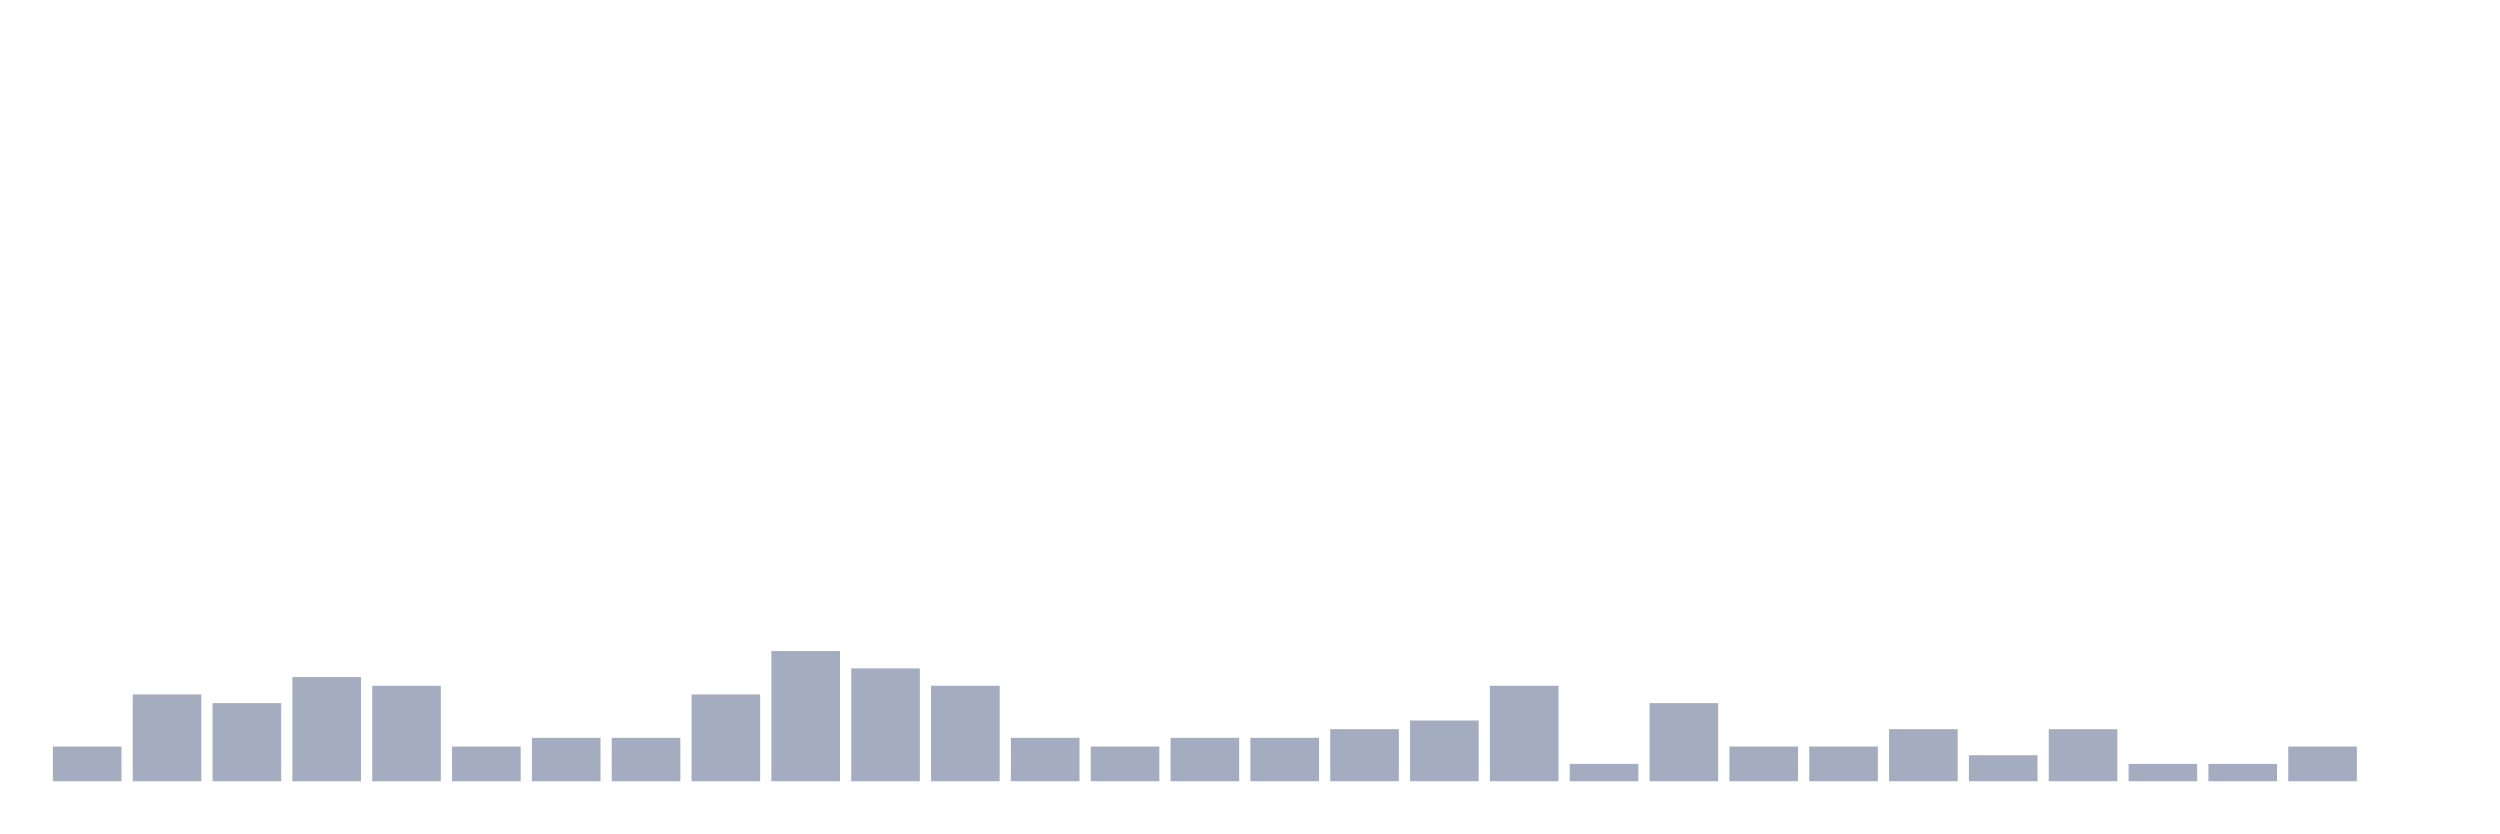
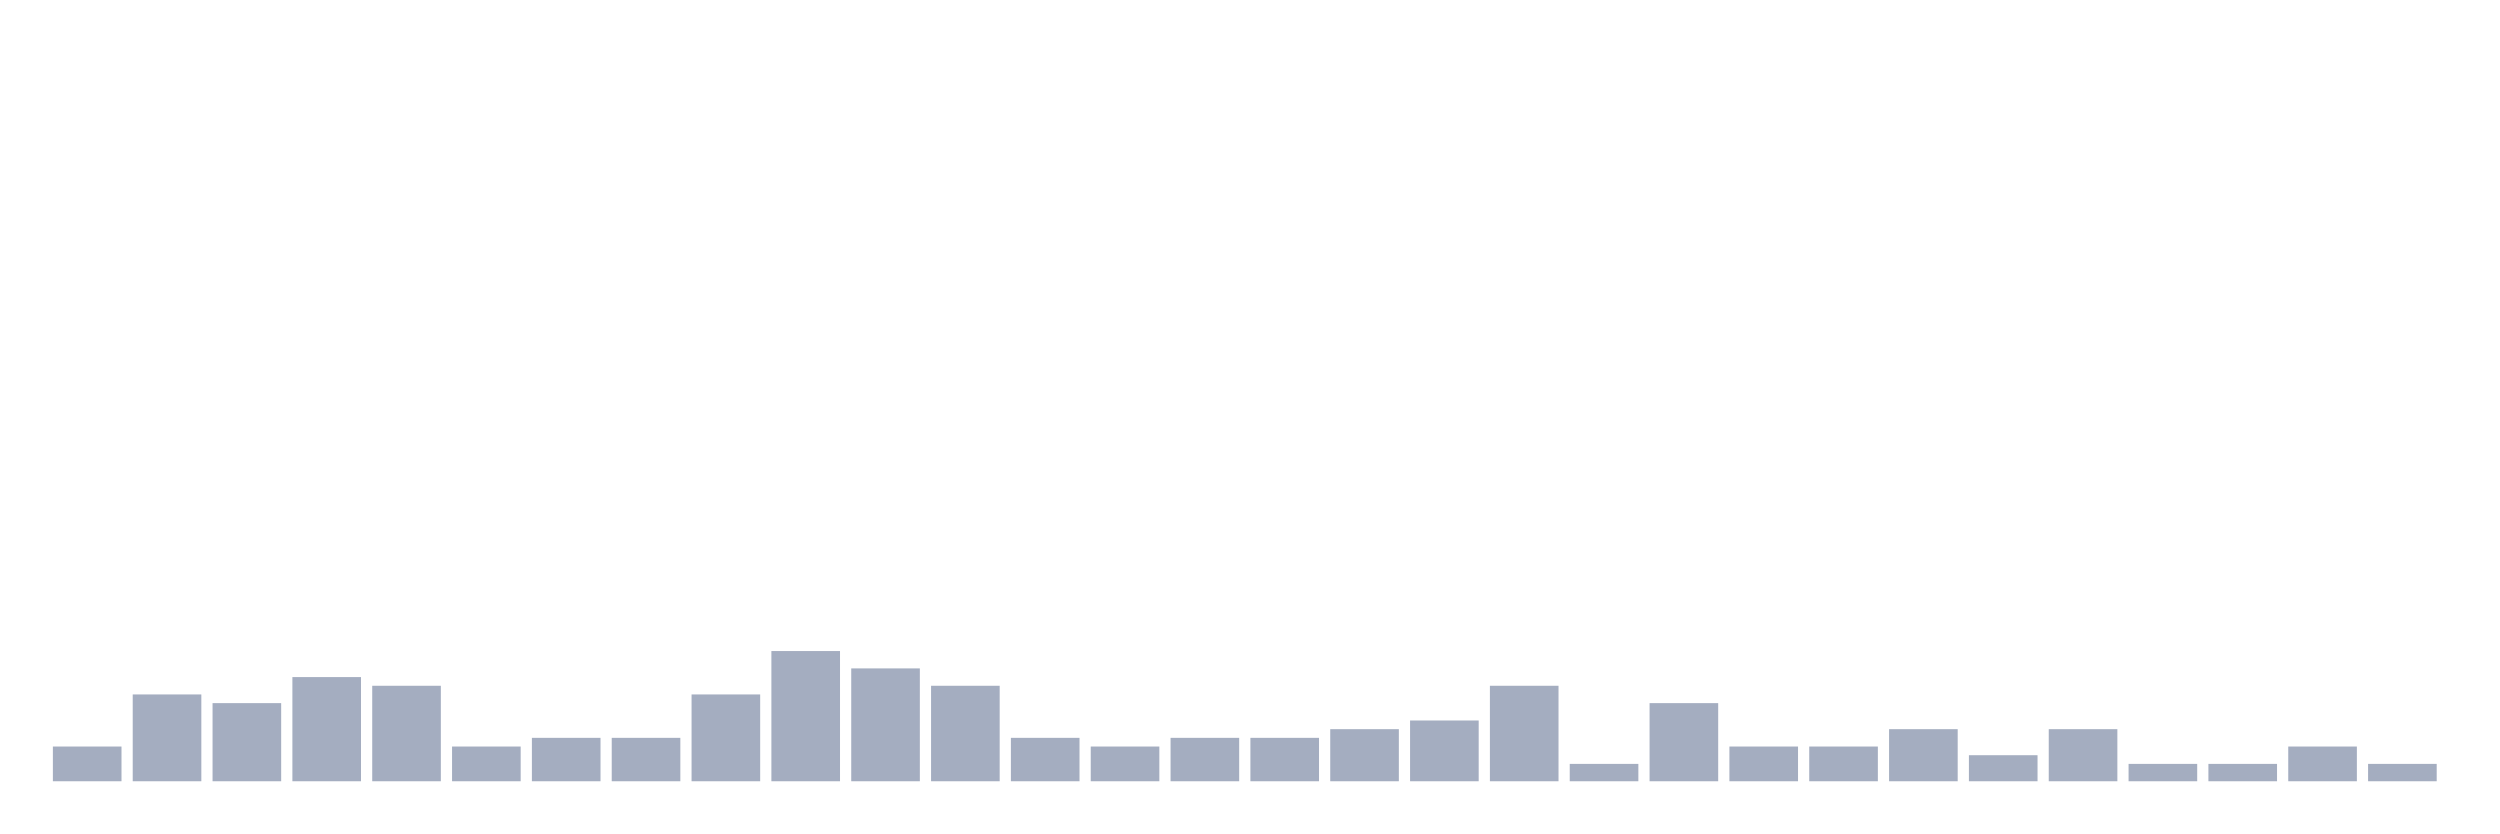
<svg xmlns="http://www.w3.org/2000/svg" viewBox="0 0 480 160">
  <g transform="translate(10,10)">
    <rect class="bar" x="0.153" width="13.175" y="133.333" height="6.667" fill="rgb(164,173,192)" />
    <rect class="bar" x="15.482" width="13.175" y="123.333" height="16.667" fill="rgb(164,173,192)" />
    <rect class="bar" x="30.81" width="13.175" y="125" height="15" fill="rgb(164,173,192)" />
    <rect class="bar" x="46.138" width="13.175" y="120" height="20" fill="rgb(164,173,192)" />
    <rect class="bar" x="61.466" width="13.175" y="121.667" height="18.333" fill="rgb(164,173,192)" />
    <rect class="bar" x="76.794" width="13.175" y="133.333" height="6.667" fill="rgb(164,173,192)" />
    <rect class="bar" x="92.123" width="13.175" y="131.667" height="8.333" fill="rgb(164,173,192)" />
    <rect class="bar" x="107.451" width="13.175" y="131.667" height="8.333" fill="rgb(164,173,192)" />
    <rect class="bar" x="122.779" width="13.175" y="123.333" height="16.667" fill="rgb(164,173,192)" />
    <rect class="bar" x="138.107" width="13.175" y="115" height="25" fill="rgb(164,173,192)" />
    <rect class="bar" x="153.436" width="13.175" y="118.333" height="21.667" fill="rgb(164,173,192)" />
    <rect class="bar" x="168.764" width="13.175" y="121.667" height="18.333" fill="rgb(164,173,192)" />
    <rect class="bar" x="184.092" width="13.175" y="131.667" height="8.333" fill="rgb(164,173,192)" />
    <rect class="bar" x="199.42" width="13.175" y="133.333" height="6.667" fill="rgb(164,173,192)" />
    <rect class="bar" x="214.748" width="13.175" y="131.667" height="8.333" fill="rgb(164,173,192)" />
    <rect class="bar" x="230.077" width="13.175" y="131.667" height="8.333" fill="rgb(164,173,192)" />
    <rect class="bar" x="245.405" width="13.175" y="130" height="10" fill="rgb(164,173,192)" />
    <rect class="bar" x="260.733" width="13.175" y="128.333" height="11.667" fill="rgb(164,173,192)" />
    <rect class="bar" x="276.061" width="13.175" y="121.667" height="18.333" fill="rgb(164,173,192)" />
    <rect class="bar" x="291.39" width="13.175" y="136.667" height="3.333" fill="rgb(164,173,192)" />
    <rect class="bar" x="306.718" width="13.175" y="125" height="15" fill="rgb(164,173,192)" />
    <rect class="bar" x="322.046" width="13.175" y="133.333" height="6.667" fill="rgb(164,173,192)" />
    <rect class="bar" x="337.374" width="13.175" y="133.333" height="6.667" fill="rgb(164,173,192)" />
    <rect class="bar" x="352.702" width="13.175" y="130" height="10" fill="rgb(164,173,192)" />
    <rect class="bar" x="368.031" width="13.175" y="135" height="5" fill="rgb(164,173,192)" />
    <rect class="bar" x="383.359" width="13.175" y="130" height="10" fill="rgb(164,173,192)" />
    <rect class="bar" x="398.687" width="13.175" y="136.667" height="3.333" fill="rgb(164,173,192)" />
    <rect class="bar" x="414.015" width="13.175" y="136.667" height="3.333" fill="rgb(164,173,192)" />
    <rect class="bar" x="429.344" width="13.175" y="133.333" height="6.667" fill="rgb(164,173,192)" />
-     <rect class="bar" x="444.672" width="13.175" y="140" height="0" fill="rgb(164,173,192)" />
+     <rect class="bar" x="444.672" width="13.175" y="136.667" height="3.333" fill="rgb(164,173,192)" />
  </g>
</svg>
